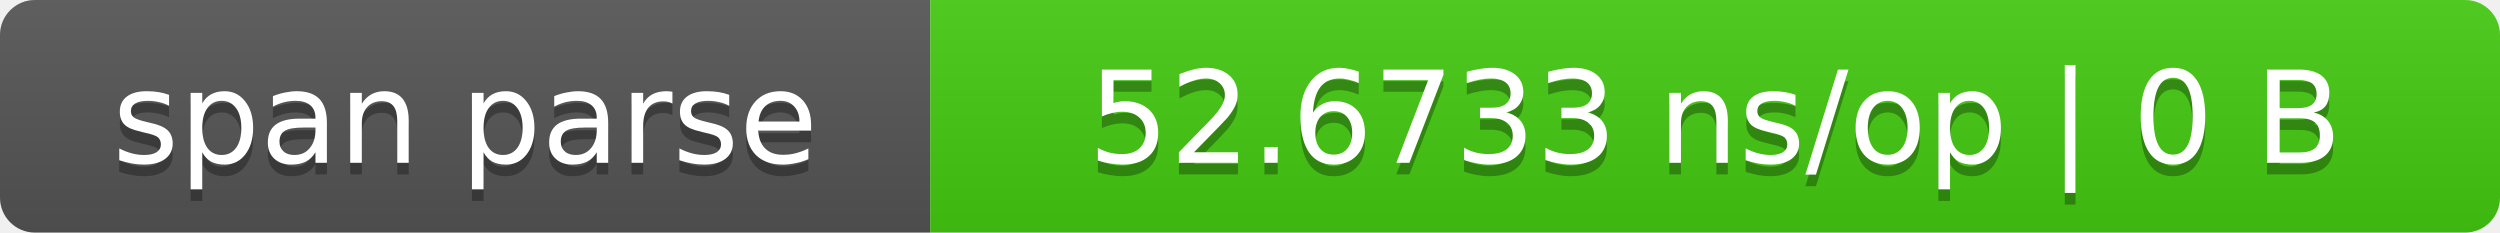
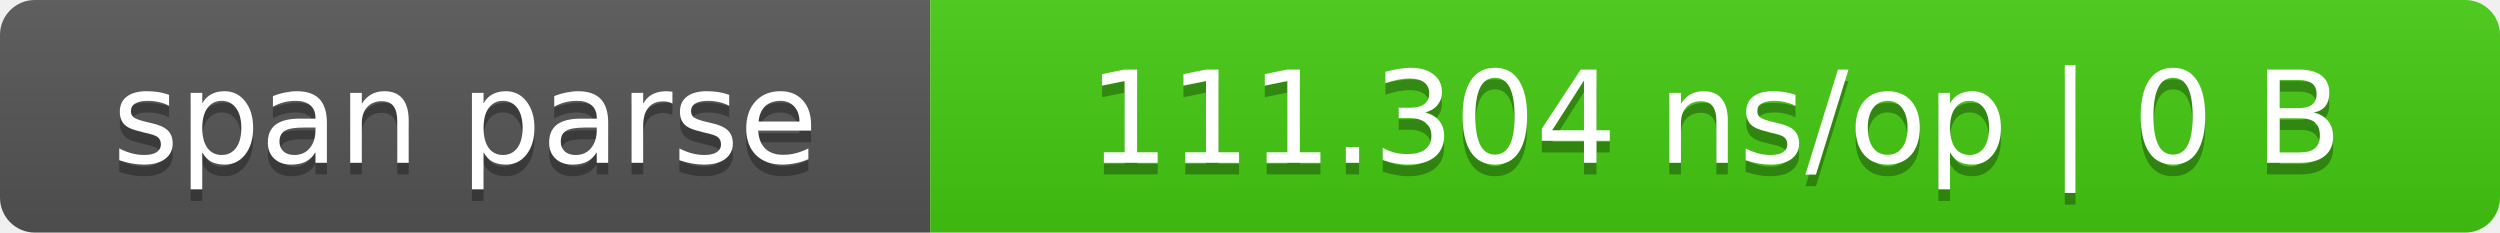
- <svg xmlns="http://www.w3.org/2000/svg" width="215" height="20" role="img" aria-label="span parse: 52.6733 ns/op | 0 B">
+ <svg xmlns="http://www.w3.org/2000/svg" width="215" height="20" role="img" aria-label="span parse: 111.304 ns/op | 0 B">
  <linearGradient id="s" x2="0" y2="100%">
    <stop offset="0" stop-color="#bbb" stop-opacity=".1" />
    <stop offset="1" stop-opacity=".1" />
  </linearGradient>
  <clipPath id="r">
    <rect width="215" height="20" rx="3" fill="#fff" />
  </clipPath>
  <g clip-path="url(#r)">
    <rect width="80" height="20" fill="#555" />
    <rect x="80" width="135" height="20" fill="#4c1" />
    <rect width="215" height="20" fill="url(#s)" />
  </g>
  <g fill="#fff" text-anchor="middle" font-family="Verdana,DejaVu Sans,sans-serif" font-size="11">
    <text x="40.0" y="15" fill="#010101" fill-opacity=".3">span parse</text>
    <text x="40.0" y="14">span parse</text>
-     <text x="147.5" y="15" fill="#010101" fill-opacity=".3">52.6733 ns/op | 0 B</text>
-     <text x="147.5" y="14">52.6733 ns/op | 0 B</text>
+     <text x="147.5" y="15" fill="#010101" fill-opacity=".3">111.304 ns/op | 0 B</text>
+     <text x="147.5" y="14">111.304 ns/op | 0 B</text>
  </g>
</svg>
